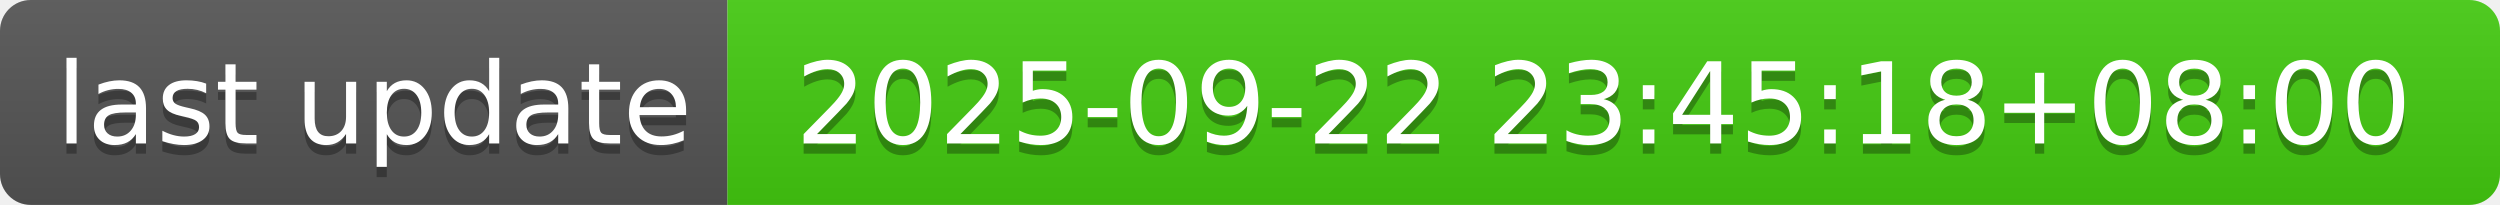
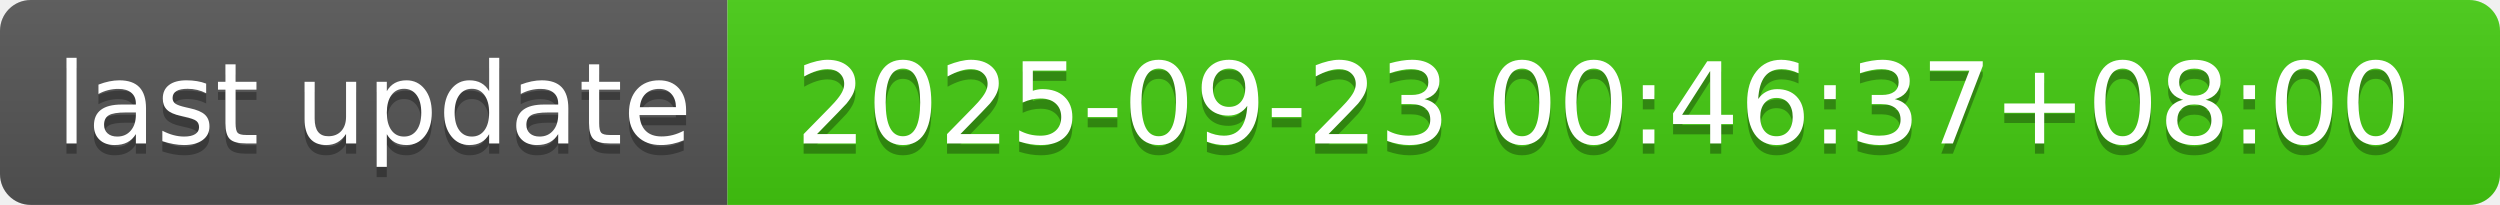
- <svg xmlns="http://www.w3.org/2000/svg" width="244" height="20" role="img" aria-label="last update: 2025-09-22 23:45:18+08:00">
+ <svg xmlns="http://www.w3.org/2000/svg" width="244" height="20" role="img" aria-label="last update: 2025-09-23 00:46:37+08:00">
  <linearGradient id="s" x2="0" y2="100%">
    <stop offset="0" stop-color="#bbb" stop-opacity=".1" />
    <stop offset="1" stop-opacity=".1" />
  </linearGradient>
  <clipPath id="r">
    <rect width="244" height="20" rx="3" fill="#fff" />
  </clipPath>
  <g clip-path="url(#r)">
    <rect width="71" height="20" fill="#555" />
    <rect x="71" width="173" height="20" fill="#4c1" />
    <rect width="244" height="20" fill="url(#s)" />
  </g>
  <g fill="#fff" text-anchor="middle" font-family="Verdana,Geneva,DejaVu Sans,sans-serif" text-rendering="geometricPrecision" font-size="110">
    <text aria-hidden="true" x="365" y="150" fill="#010101" fill-opacity=".3" transform="scale(.1)" textLength="610">last update</text>
    <text x="365" y="140" transform="scale(.1)" fill="#fff" textLength="610">last update</text>
-     <text aria-hidden="true" x="1565" y="150" fill="#010101" fill-opacity=".3" transform="scale(.1)" textLength="1630">2025-09-22 23:45:18+08:00</text>
-     <text x="1565" y="140" transform="scale(.1)" fill="#fff" textLength="1630">2025-09-22 23:45:18+08:00</text>
+     <text aria-hidden="true" x="1565" y="150" fill="#010101" fill-opacity=".3" transform="scale(.1)" textLength="1630">2025-09-23 00:46:37+08:00</text>
+     <text x="1565" y="140" transform="scale(.1)" fill="#fff" textLength="1630">2025-09-23 00:46:37+08:00</text>
  </g>
</svg>
